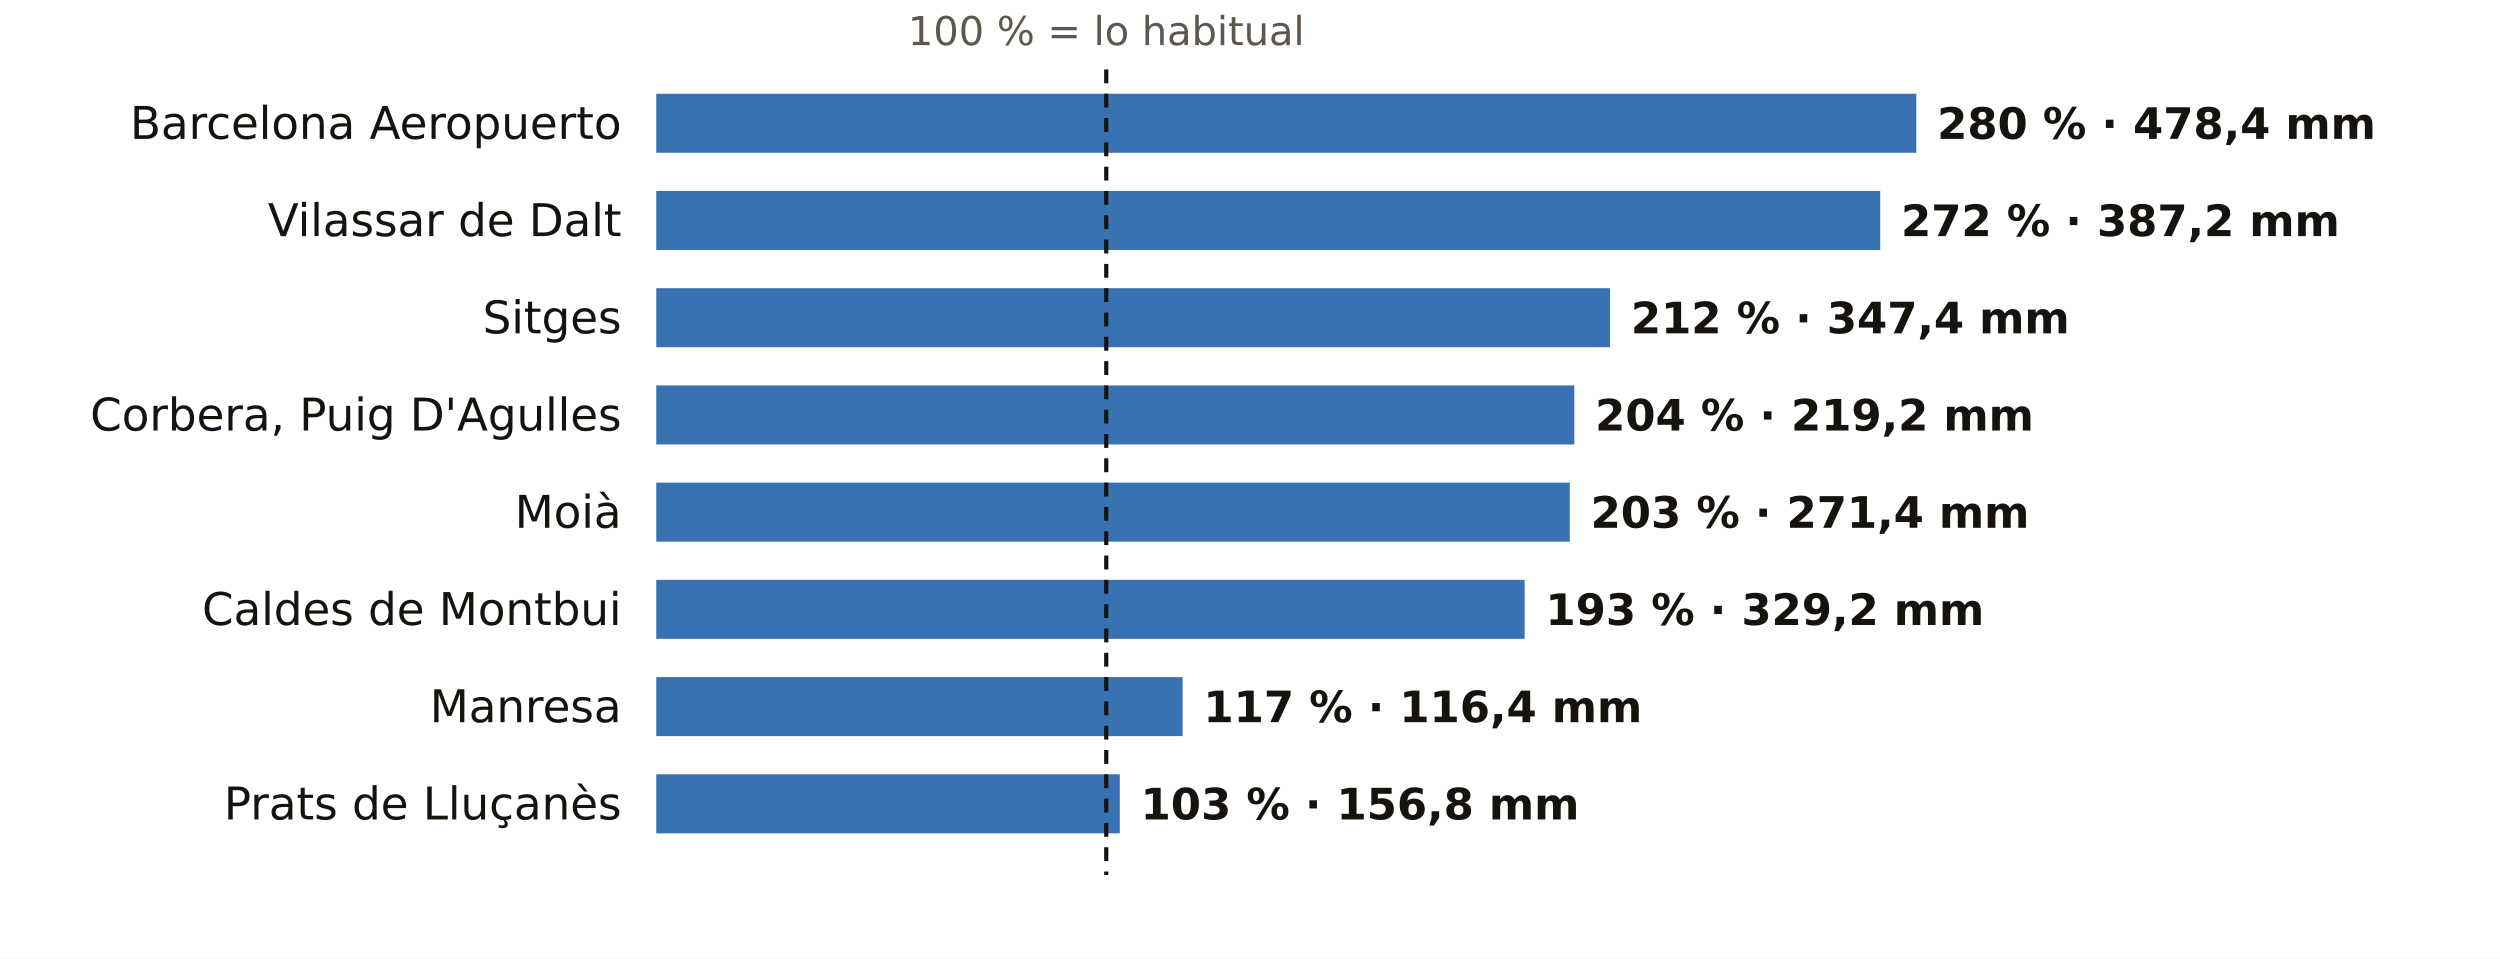
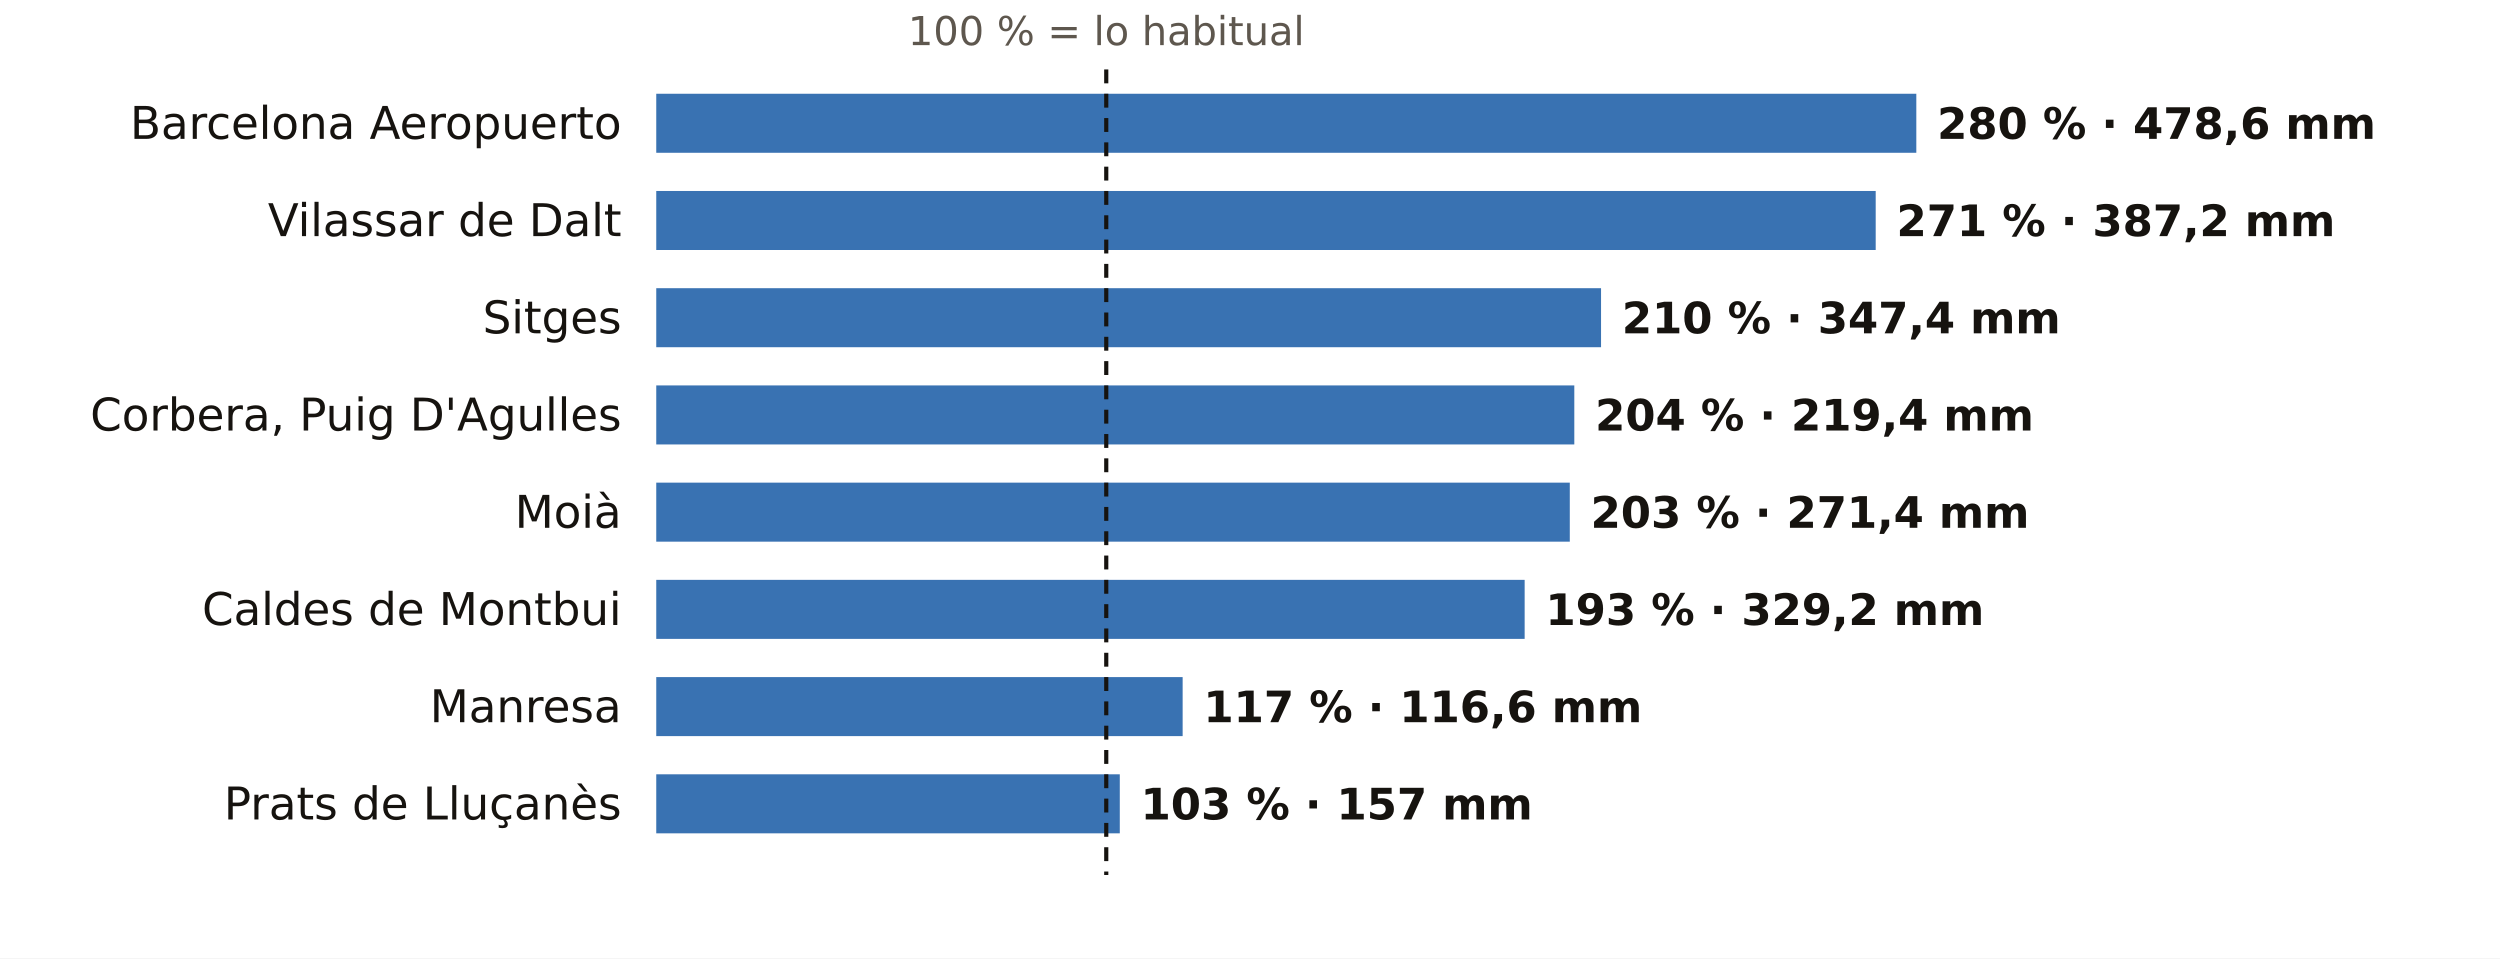
<svg xmlns="http://www.w3.org/2000/svg" viewBox="0 0 720 276" width="720" height="276" role="img" aria-label="El otoño en los pluviómetros de AEMET de Barcelona: % de lo habitual">
  <rect width="720" height="276" fill="#FFFFFF" />
  <text x="318.6" y="13.0" font-size="11.5" fill="#5E574E" text-anchor="middle" font-weight="400" font-family="Public Sans, DejaVu Sans, Arial, sans-serif">100 % = lo habitual</text>
  <text x="179.0" y="40.0" font-size="13" fill="#16130F" text-anchor="end" font-weight="500" font-family="Public Sans, DejaVu Sans, Arial, sans-serif">Barcelona Aeropuerto</text>
  <rect x="189" y="27" width="362.9" height="17" fill="#1F5FA8" opacity="0.88" />
-   <text x="557.9" y="40.0" font-size="12.5" fill="#16130F" text-anchor="start" font-weight="600" font-family="Public Sans, DejaVu Sans, Arial, sans-serif">280 % · 478,4 mm</text>
+   <text x="557.9" y="40.0" font-size="12.5" fill="#16130F" text-anchor="start" font-weight="600" font-family="Public Sans, DejaVu Sans, Arial, sans-serif">280 % · 478,6 mm</text>
  <text x="179.0" y="68.0" font-size="13" fill="#16130F" text-anchor="end" font-weight="500" font-family="Public Sans, DejaVu Sans, Arial, sans-serif">Vilassar de Dalt</text>
-   <rect x="189" y="55" width="352.5" height="17" fill="#1F5FA8" opacity="0.88" />
-   <text x="547.5" y="68.0" font-size="12.5" fill="#16130F" text-anchor="start" font-weight="600" font-family="Public Sans, DejaVu Sans, Arial, sans-serif">272 % · 387,2 mm</text>
+   <rect x="189" y="55" width="351.2" height="17" fill="#1F5FA8" opacity="0.88" />
+   <text x="546.2" y="68.0" font-size="12.5" fill="#16130F" text-anchor="start" font-weight="600" font-family="Public Sans, DejaVu Sans, Arial, sans-serif">271 % · 387,2 mm</text>
  <text x="179.0" y="96.0" font-size="13" fill="#16130F" text-anchor="end" font-weight="500" font-family="Public Sans, DejaVu Sans, Arial, sans-serif">Sitges</text>
-   <rect x="189" y="83" width="274.7" height="17" fill="#1F5FA8" opacity="0.88" />
-   <text x="469.7" y="96.0" font-size="12.5" fill="#16130F" text-anchor="start" font-weight="600" font-family="Public Sans, DejaVu Sans, Arial, sans-serif">212 % · 347,4 mm</text>
+   <rect x="189" y="83" width="272.1" height="17" fill="#1F5FA8" opacity="0.88" />
+   <text x="467.1" y="96.0" font-size="12.5" fill="#16130F" text-anchor="start" font-weight="600" font-family="Public Sans, DejaVu Sans, Arial, sans-serif">210 % · 347,4 mm</text>
  <text x="179.0" y="124.0" font-size="13" fill="#16130F" text-anchor="end" font-weight="500" font-family="Public Sans, DejaVu Sans, Arial, sans-serif">Corbera, Puig D'Agulles</text>
  <rect x="189" y="111" width="264.4" height="17" fill="#1F5FA8" opacity="0.88" />
-   <text x="459.4" y="124.0" font-size="12.5" fill="#16130F" text-anchor="start" font-weight="600" font-family="Public Sans, DejaVu Sans, Arial, sans-serif">204 % · 219,2 mm</text>
+   <text x="459.4" y="124.0" font-size="12.5" fill="#16130F" text-anchor="start" font-weight="600" font-family="Public Sans, DejaVu Sans, Arial, sans-serif">204 % · 219,4 mm</text>
  <text x="179.0" y="152.0" font-size="13" fill="#16130F" text-anchor="end" font-weight="500" font-family="Public Sans, DejaVu Sans, Arial, sans-serif">Moià</text>
  <rect x="189" y="139" width="263.1" height="17" fill="#1F5FA8" opacity="0.88" />
  <text x="458.1" y="152.0" font-size="12.5" fill="#16130F" text-anchor="start" font-weight="600" font-family="Public Sans, DejaVu Sans, Arial, sans-serif">203 % · 271,4 mm</text>
  <text x="179.0" y="180.0" font-size="13" fill="#16130F" text-anchor="end" font-weight="500" font-family="Public Sans, DejaVu Sans, Arial, sans-serif">Caldes de Montbui</text>
  <rect x="189" y="167" width="250.1" height="17" fill="#1F5FA8" opacity="0.88" />
  <text x="445.1" y="180.0" font-size="12.5" fill="#16130F" text-anchor="start" font-weight="600" font-family="Public Sans, DejaVu Sans, Arial, sans-serif">193 % · 329,2 mm</text>
  <text x="179.0" y="208.0" font-size="13" fill="#16130F" text-anchor="end" font-weight="500" font-family="Public Sans, DejaVu Sans, Arial, sans-serif">Manresa</text>
  <rect x="189" y="195" width="151.6" height="17" fill="#1F5FA8" opacity="0.88" />
-   <text x="346.6" y="208.0" font-size="12.5" fill="#16130F" text-anchor="start" font-weight="600" font-family="Public Sans, DejaVu Sans, Arial, sans-serif">117 % · 116,4 mm</text>
+   <text x="346.6" y="208.0" font-size="12.5" fill="#16130F" text-anchor="start" font-weight="600" font-family="Public Sans, DejaVu Sans, Arial, sans-serif">117 % · 116,6 mm</text>
  <text x="179.0" y="236.0" font-size="13" fill="#16130F" text-anchor="end" font-weight="500" font-family="Public Sans, DejaVu Sans, Arial, sans-serif">Prats de Lluçanès</text>
  <rect x="189" y="223" width="133.5" height="17" fill="#1F5FA8" opacity="0.88" />
-   <text x="328.5" y="236.0" font-size="12.5" fill="#16130F" text-anchor="start" font-weight="600" font-family="Public Sans, DejaVu Sans, Arial, sans-serif">103 % · 156,8 mm</text>
+   <text x="328.5" y="236.0" font-size="12.5" fill="#16130F" text-anchor="start" font-weight="600" font-family="Public Sans, DejaVu Sans, Arial, sans-serif">103 % · 157 mm</text>
  <line x1="318.6" x2="318.6" y1="20" y2="252" stroke="#16130F" stroke-width="1.2" stroke-dasharray="4 3" />
</svg>
